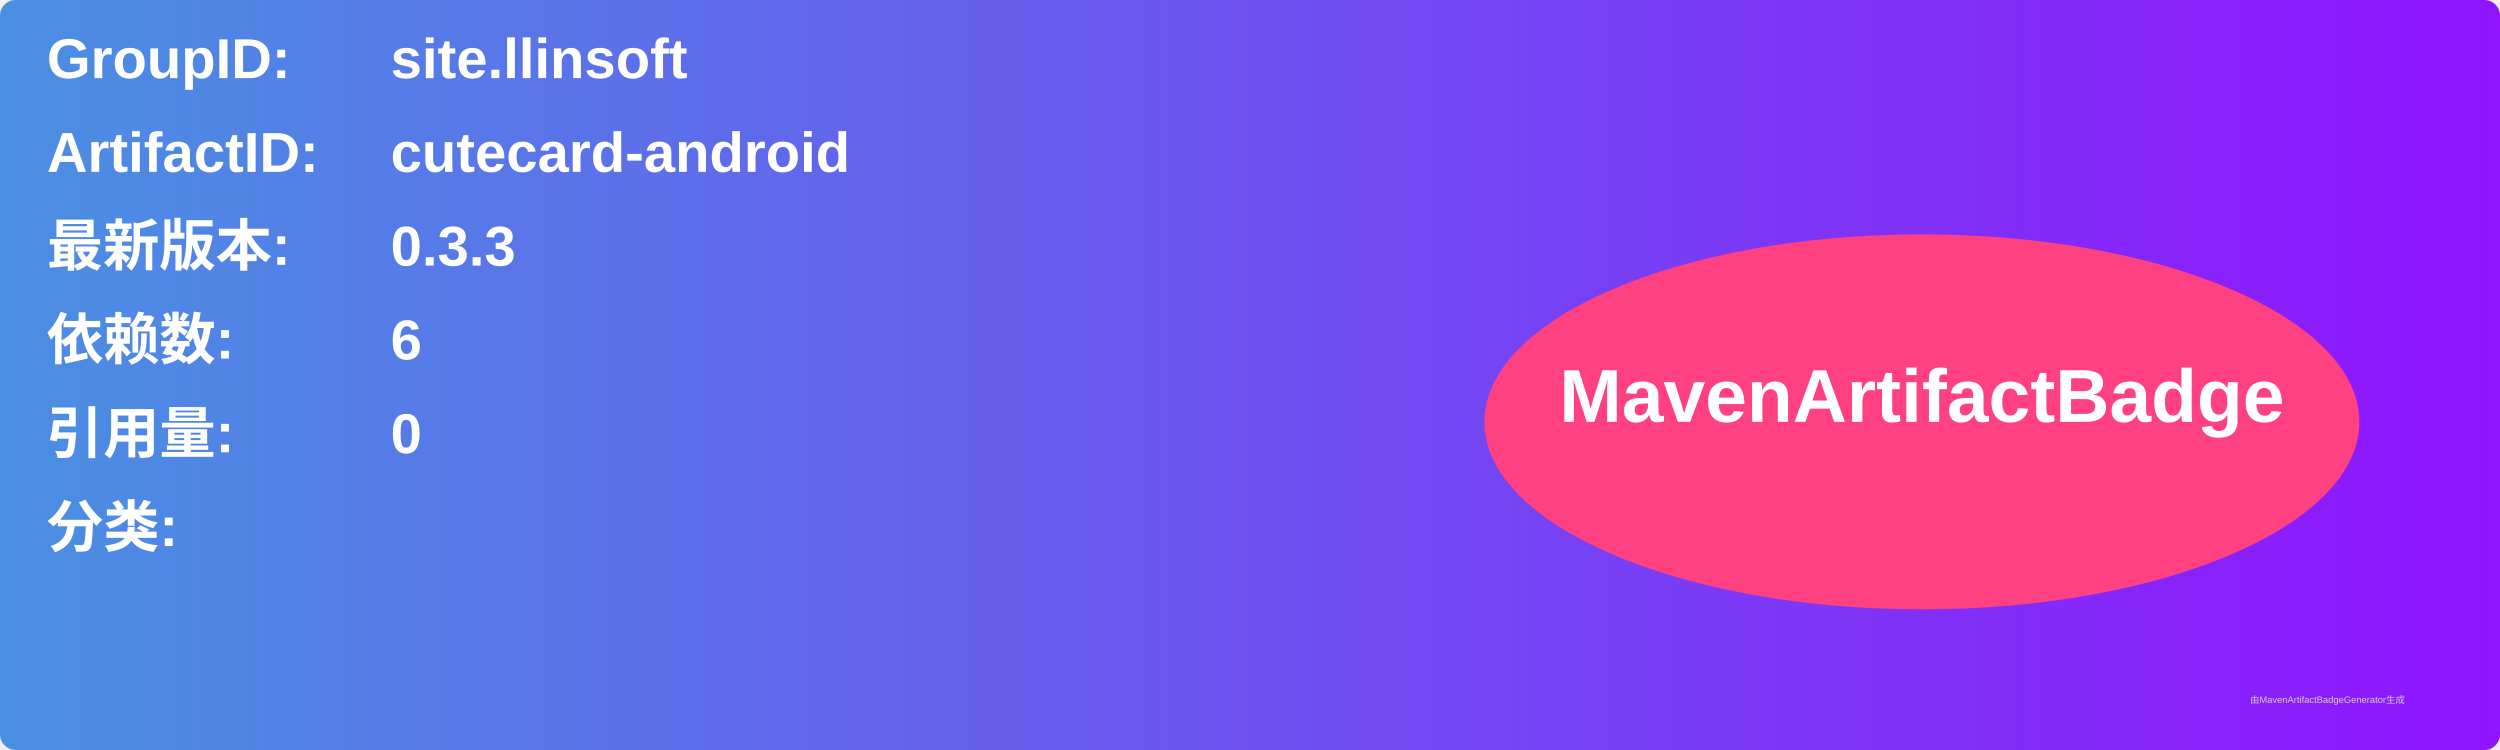
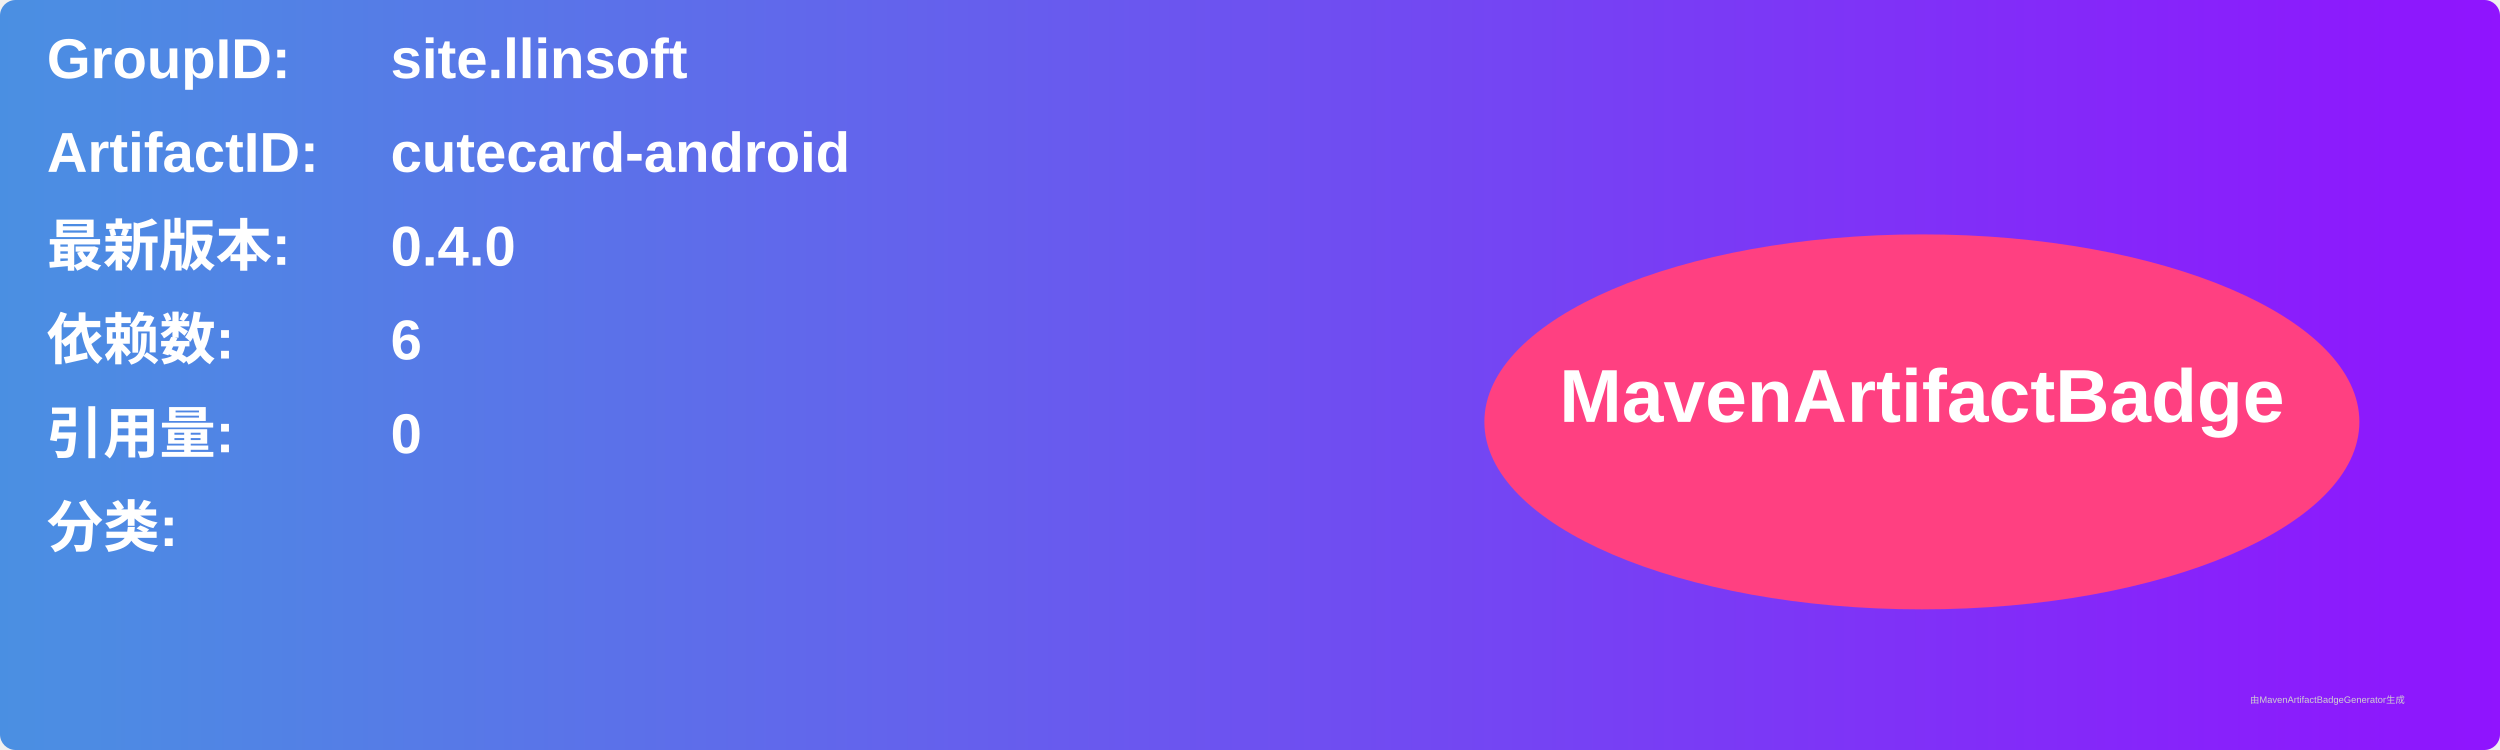
<svg xmlns="http://www.w3.org/2000/svg" width="800" height="240" viewBox="0 0 800 240">
  <linearGradient id="grad" x1="0%" y1="0%" x2="100%" y2="0%">
    <stop offset="0%" stop-color="#4a90e2" />
    <stop offset="100%" stop-color="#9013fe" />
  </linearGradient>
  <rect width="100%" height="100%" rx="5" ry="5" fill="url(#grad)" />
  <g transform="translate(15, 15)">
    <text x="0" y="10" font-family="Arial" font-size="18" fill="white" font-weight="bold" width="260">GroupID:</text>
    <text x="110" y="10" font-family="Arial" font-size="18" fill="white" font-weight="bold" width="460">site.llinsoft</text>
    <text x="0" y="40" font-family="Arial" font-size="18" fill="white" font-weight="bold" width="260">ArtifactID:</text>
    <text x="110" y="40" font-family="Arial" font-size="18" fill="white" font-weight="bold" width="460">cutecard-android</text>
    <text x="0" y="70" font-family="Arial" font-size="18" fill="white" font-weight="bold">最新版本:</text>
    <text x="110" y="70" font-family="Arial" font-size="18" fill="white" font-weight="bold">
-       <tspan font-weight="bold">0.3.3</tspan>
+       <tspan font-weight="bold">0.4.0</tspan>
    </text>
    <text x="0" y="100" font-family="Arial" font-size="18" fill="white" font-weight="bold">依赖数: </text>
    <text x="110" y="100" font-family="Arial" font-size="18" fill="white">
      <tspan font-weight="bold">6</tspan>
    </text>
    <text x="0" y="130" font-family="Arial" font-size="18" fill="white" font-weight="bold">引用量: </text>
    <text x="110" y="130" font-family="Arial" font-size="18" fill="white">
      <tspan font-weight="bold">0</tspan>
    </text>
    <text x="0" y="160" font-family="Arial" font-size="18" fill="white" font-weight="bold">分类:</text>
    <text x="10" y="190" font-family="Arial" font-size="10" fill="white">
      <tspan font-weight="bold" />
    </text>
    <ellipse cx="600" cy="120" rx="140" ry="60" fill="#ff4081" />
    <text x="600" y="120" text-anchor="middle" font-family="Arial" font-size="24" fill="white" font-weight="bold">MavenArtifactBadge</text>
  </g>
  <text x="720" y="225" font-family="Arial" font-size="3" fill="#d0d0d0">由MavenArtifactBadgeGenerator生成</text>
</svg>
